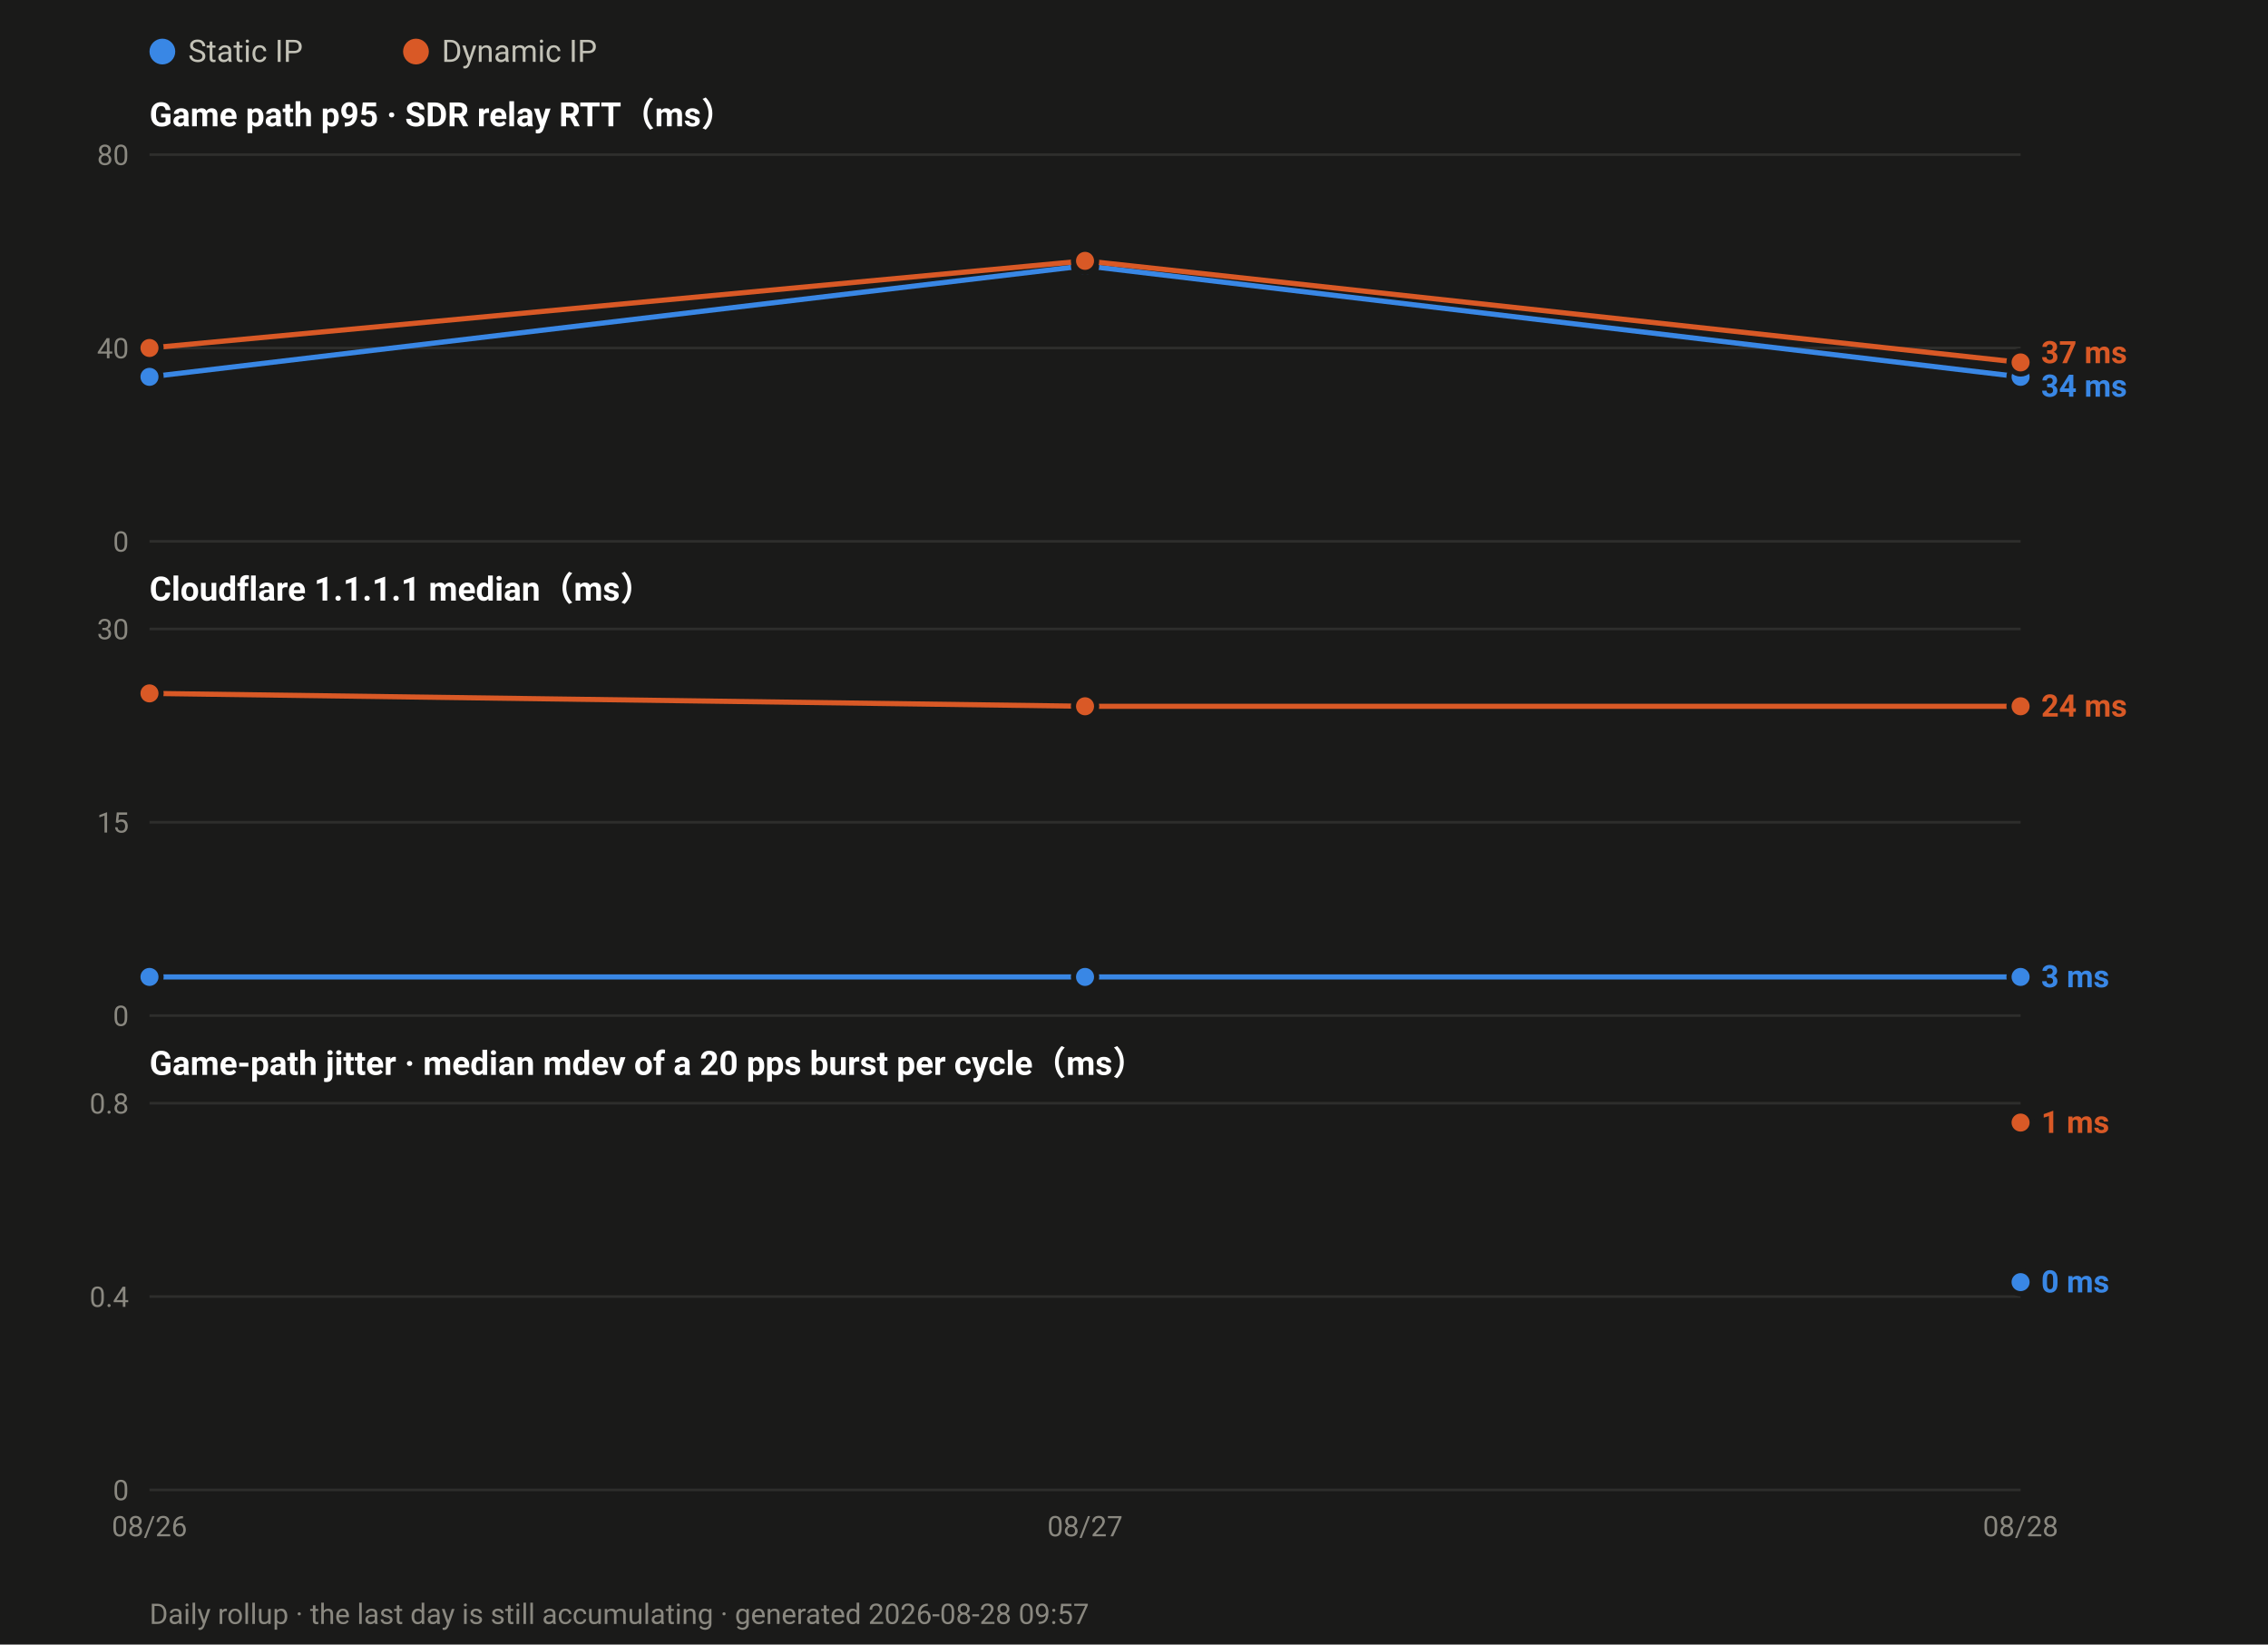
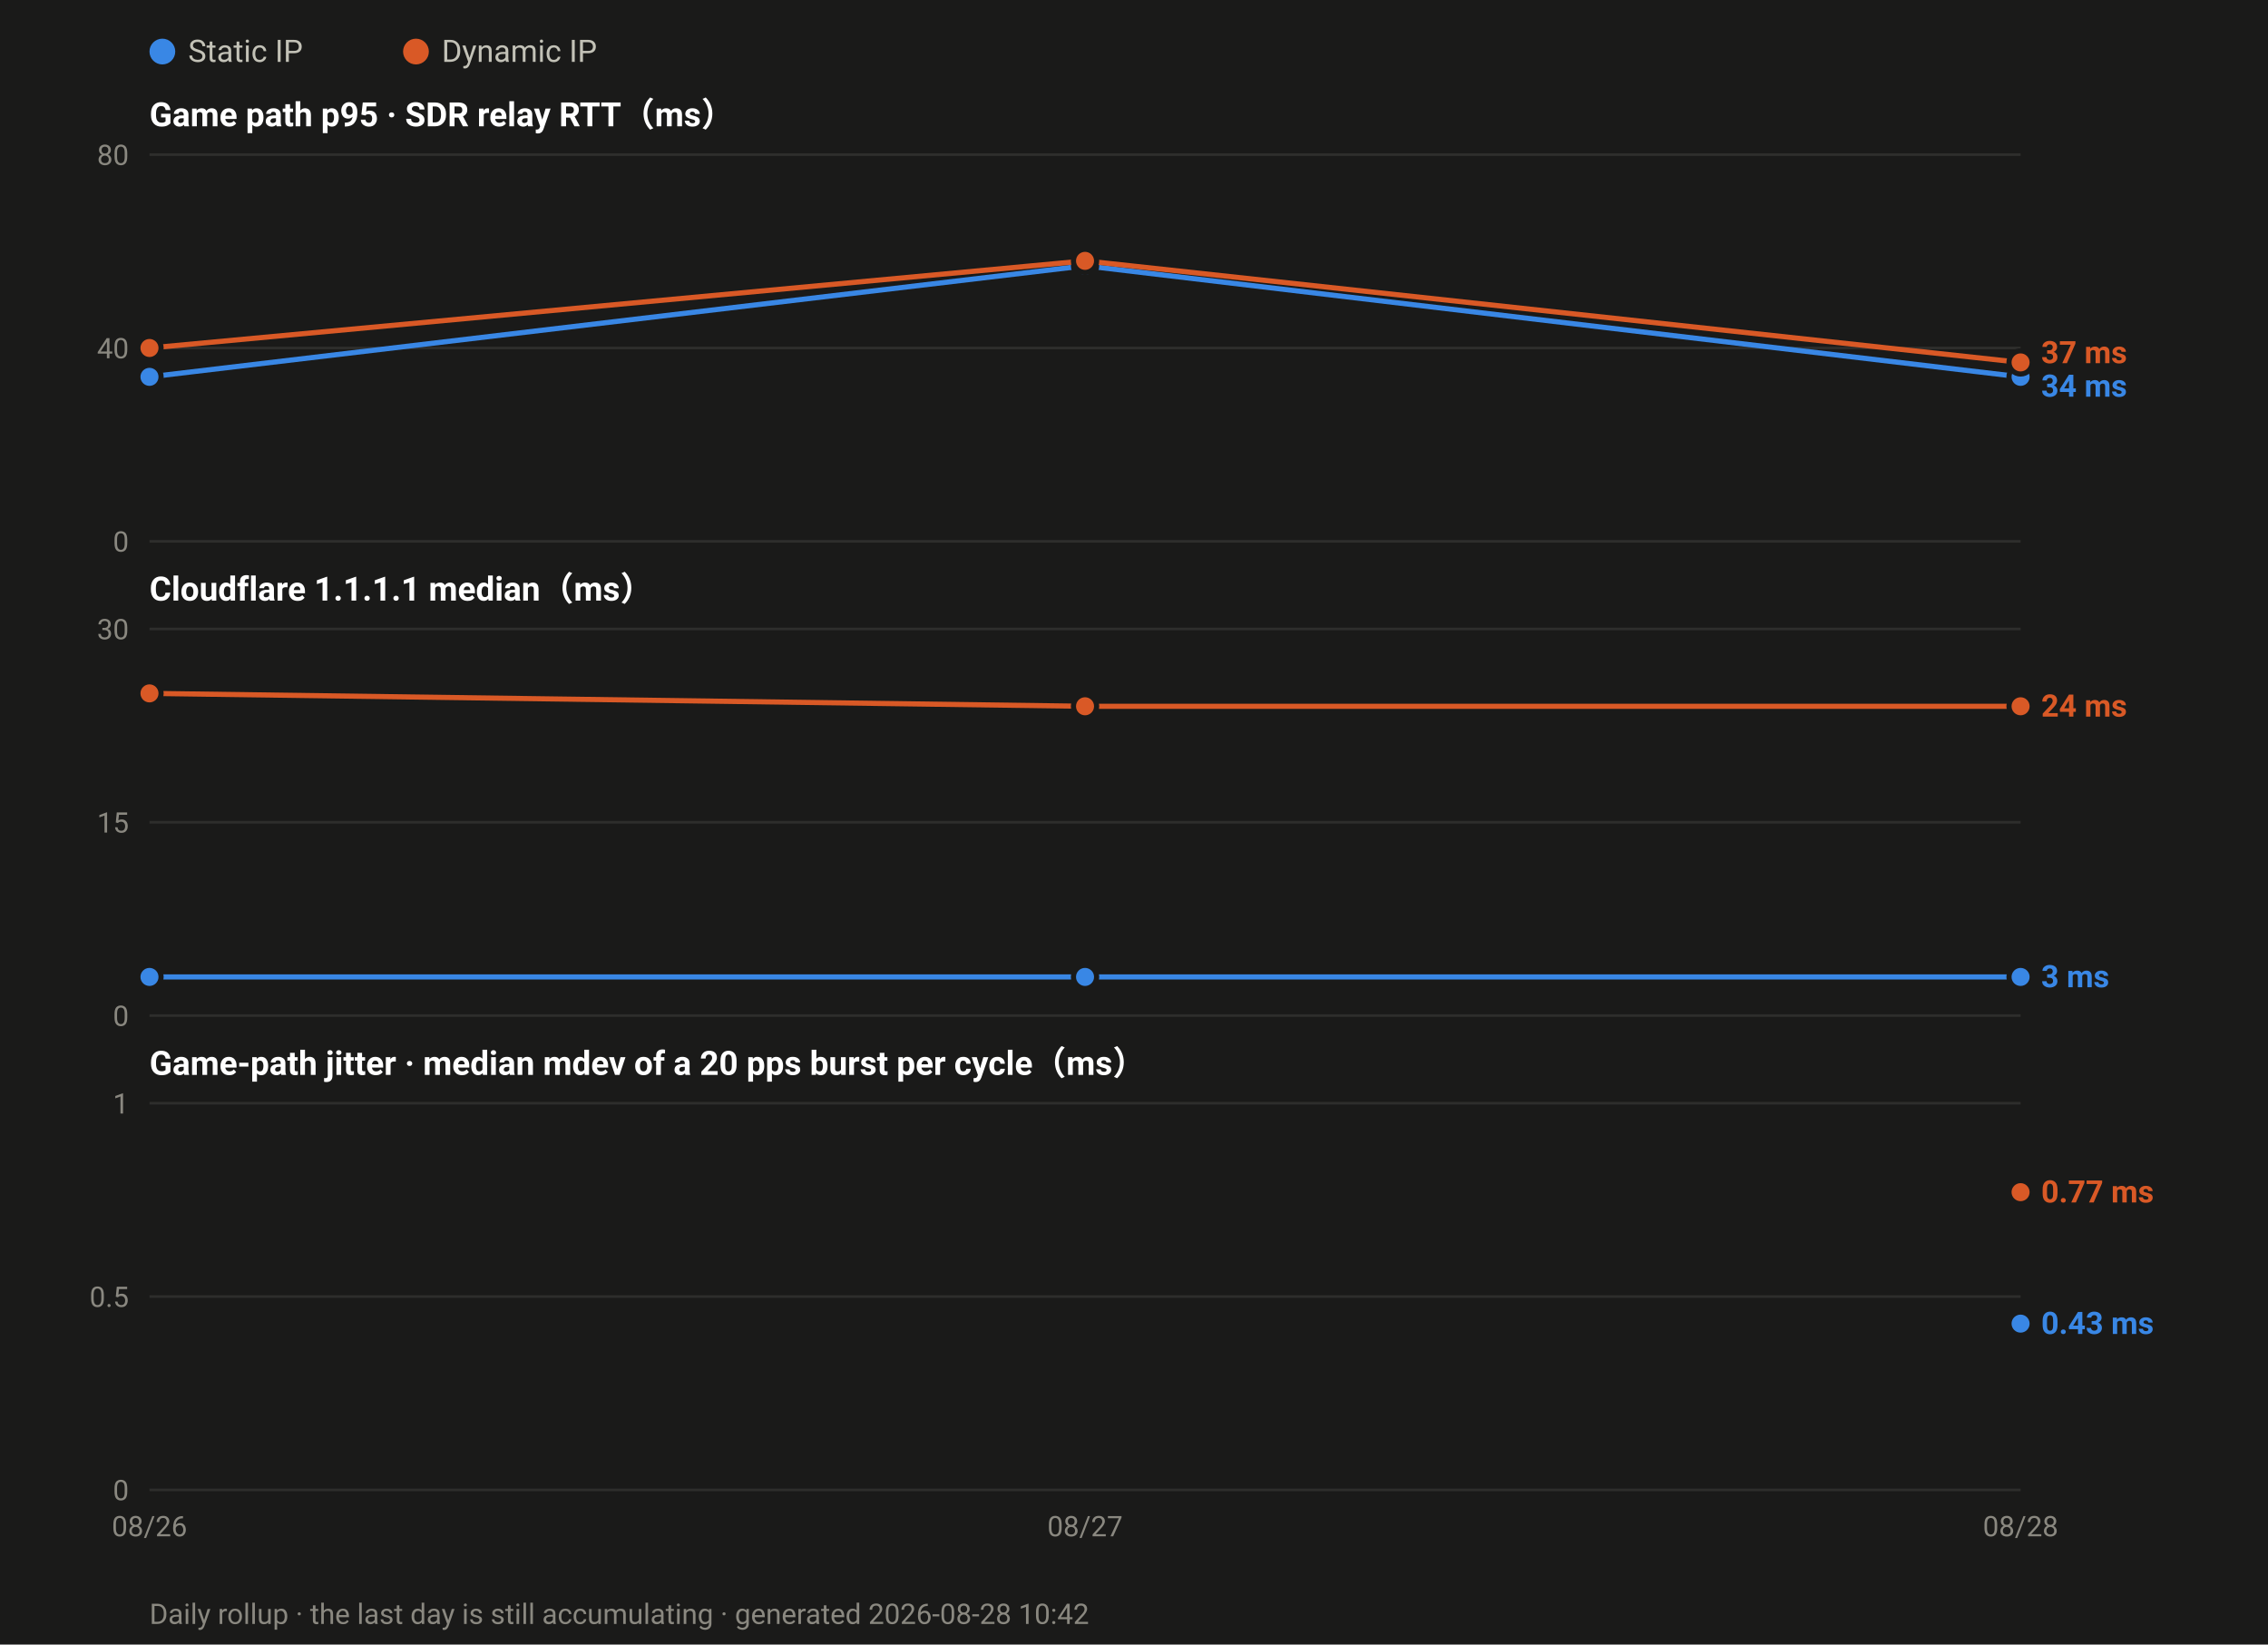
<svg xmlns="http://www.w3.org/2000/svg" width="880" height="638" viewBox="0 0 880 638" font-family="ui-sans-serif,-apple-system,Segoe UI,Roboto,Helvetica,Arial,sans-serif">
  <rect width="880" height="638" fill="#1a1a19" />
  <circle cx="63.0" cy="20" r="5" fill="#3987e5" />
  <text x="73.0" y="24" font-size="12" fill="#c3c2b7">Static IP</text>
  <circle cx="161.4" cy="20" r="5" fill="#d95926" />
  <text x="171.4" y="24" font-size="12" fill="#c3c2b7">Dynamic IP</text>
  <text x="58" y="49.0" font-size="13" font-weight="600" fill="#ffffff">Game path p95 · SDR relay RTT（ms）</text>
  <line x1="58" y1="210.0" x2="784.0" y2="210.0" stroke="#2e2e2c" stroke-width="1" />
  <text x="50" y="214.0" font-size="11" text-anchor="end" fill="#8a8880">0</text>
  <line x1="58" y1="135.0" x2="784.0" y2="135.0" stroke="#2e2e2c" stroke-width="1" />
  <text x="50" y="139.0" font-size="11" text-anchor="end" fill="#8a8880">40</text>
  <line x1="58" y1="60.0" x2="784.0" y2="60.0" stroke="#2e2e2c" stroke-width="1" />
  <text x="50" y="64.0" font-size="11" text-anchor="end" fill="#8a8880">80</text>
  <polyline fill="none" stroke="#3987e5" stroke-width="2" stroke-linejoin="round" points="58.0,146.2 421.0,103.1 784.0,146.2" />
  <circle cx="58.0" cy="146.2" r="4.5" fill="#3987e5" stroke="#1a1a19" stroke-width="2" />
  <circle cx="421.0" cy="103.1" r="4.5" fill="#3987e5" stroke="#1a1a19" stroke-width="2" />
  <circle cx="784.0" cy="146.2" r="4.5" fill="#3987e5" stroke="#1a1a19" stroke-width="2" />
  <polyline fill="none" stroke="#d95926" stroke-width="2" stroke-linejoin="round" points="58.0,135.0 421.0,101.2 784.0,140.6" />
  <circle cx="58.0" cy="135.0" r="4.5" fill="#d95926" stroke="#1a1a19" stroke-width="2" />
  <circle cx="421.0" cy="101.2" r="4.5" fill="#d95926" stroke="#1a1a19" stroke-width="2" />
  <circle cx="784.0" cy="140.6" r="4.5" fill="#d95926" stroke="#1a1a19" stroke-width="2" />
  <text x="792.0" y="140.9" font-size="12" font-weight="600" fill="#d95926">37 ms</text>
  <text x="792.0" y="153.9" font-size="12" font-weight="600" fill="#3987e5">34 ms</text>
  <text x="58" y="233.0" font-size="13" font-weight="600" fill="#ffffff">Cloudflare 1.1.1.1 median（ms）</text>
  <line x1="58" y1="394.0" x2="784.0" y2="394.0" stroke="#2e2e2c" stroke-width="1" />
  <text x="50" y="398.0" font-size="11" text-anchor="end" fill="#8a8880">0</text>
  <line x1="58" y1="319.0" x2="784.0" y2="319.0" stroke="#2e2e2c" stroke-width="1" />
  <text x="50" y="323.0" font-size="11" text-anchor="end" fill="#8a8880">15</text>
  <line x1="58" y1="244.0" x2="784.0" y2="244.0" stroke="#2e2e2c" stroke-width="1" />
  <text x="50" y="248.0" font-size="11" text-anchor="end" fill="#8a8880">30</text>
  <polyline fill="none" stroke="#3987e5" stroke-width="2" stroke-linejoin="round" points="58.0,379.0 421.0,379.0 784.0,379.0" />
  <circle cx="58.0" cy="379.0" r="4.5" fill="#3987e5" stroke="#1a1a19" stroke-width="2" />
  <circle cx="421.0" cy="379.0" r="4.5" fill="#3987e5" stroke="#1a1a19" stroke-width="2" />
  <circle cx="784.0" cy="379.0" r="4.5" fill="#3987e5" stroke="#1a1a19" stroke-width="2" />
  <polyline fill="none" stroke="#d95926" stroke-width="2" stroke-linejoin="round" points="58.0,269.0 421.0,274.0 784.0,274.0" />
  <circle cx="58.0" cy="269.0" r="4.5" fill="#d95926" stroke="#1a1a19" stroke-width="2" />
  <circle cx="421.0" cy="274.0" r="4.5" fill="#d95926" stroke="#1a1a19" stroke-width="2" />
  <circle cx="784.0" cy="274.0" r="4.5" fill="#d95926" stroke="#1a1a19" stroke-width="2" />
  <text x="792.0" y="278.0" font-size="12" font-weight="600" fill="#d95926">24 ms</text>
  <text x="792.0" y="383.0" font-size="12" font-weight="600" fill="#3987e5">3 ms</text>
  <text x="58" y="417.0" font-size="13" font-weight="600" fill="#ffffff">Game-path jitter · median mdev of a 20 pps burst per cycle（ms）</text>
  <line x1="58" y1="578.0" x2="784.0" y2="578.0" stroke="#2e2e2c" stroke-width="1" />
  <text x="50" y="582.0" font-size="11" text-anchor="end" fill="#8a8880">0</text>
  <line x1="58" y1="503.0" x2="784.0" y2="503.0" stroke="#2e2e2c" stroke-width="1" />
-   <text x="50" y="507.0" font-size="11" text-anchor="end" fill="#8a8880">0.4</text>
+   <text x="50" y="507.0" font-size="11" text-anchor="end" fill="#8a8880">0.5</text>
  <line x1="58" y1="428.0" x2="784.0" y2="428.0" stroke="#2e2e2c" stroke-width="1" />
-   <text x="50" y="432.0" font-size="11" text-anchor="end" fill="#8a8880">0.8</text>
-   <circle cx="784.0" cy="497.4" r="4.5" fill="#3987e5" stroke="#1a1a19" stroke-width="2" />
-   <circle cx="784.0" cy="435.5" r="4.5" fill="#d95926" stroke="#1a1a19" stroke-width="2" />
-   <text x="792.0" y="439.5" font-size="12" font-weight="600" fill="#d95926">1 ms</text>
-   <text x="792.0" y="501.4" font-size="12" font-weight="600" fill="#3987e5">0 ms</text>
+   <text x="50" y="432.0" font-size="11" text-anchor="end" fill="#8a8880">1</text>
+   <circle cx="784.0" cy="513.5" r="4.5" fill="#3987e5" stroke="#1a1a19" stroke-width="2" />
+   <circle cx="784.0" cy="462.5" r="4.5" fill="#d95926" stroke="#1a1a19" stroke-width="2" />
+   <text x="792.0" y="466.5" font-size="12" font-weight="600" fill="#d95926">0.77 ms</text>
+   <text x="792.0" y="517.5" font-size="12" font-weight="600" fill="#3987e5">0.43 ms</text>
  <text x="58.0" y="596.0" font-size="11" text-anchor="middle" fill="#8a8880">08/26</text>
  <text x="421.0" y="596.0" font-size="11" text-anchor="middle" fill="#8a8880">08/27</text>
  <text x="784.0" y="596.0" font-size="11" text-anchor="middle" fill="#8a8880">08/28</text>
-   <text x="58" y="630" font-size="11" fill="#8a8880">Daily rollup · the last day is still accumulating · generated 2026-08-28 09:57</text>
+   <text x="58" y="630" font-size="11" fill="#8a8880">Daily rollup · the last day is still accumulating · generated 2026-08-28 10:42</text>
</svg>
